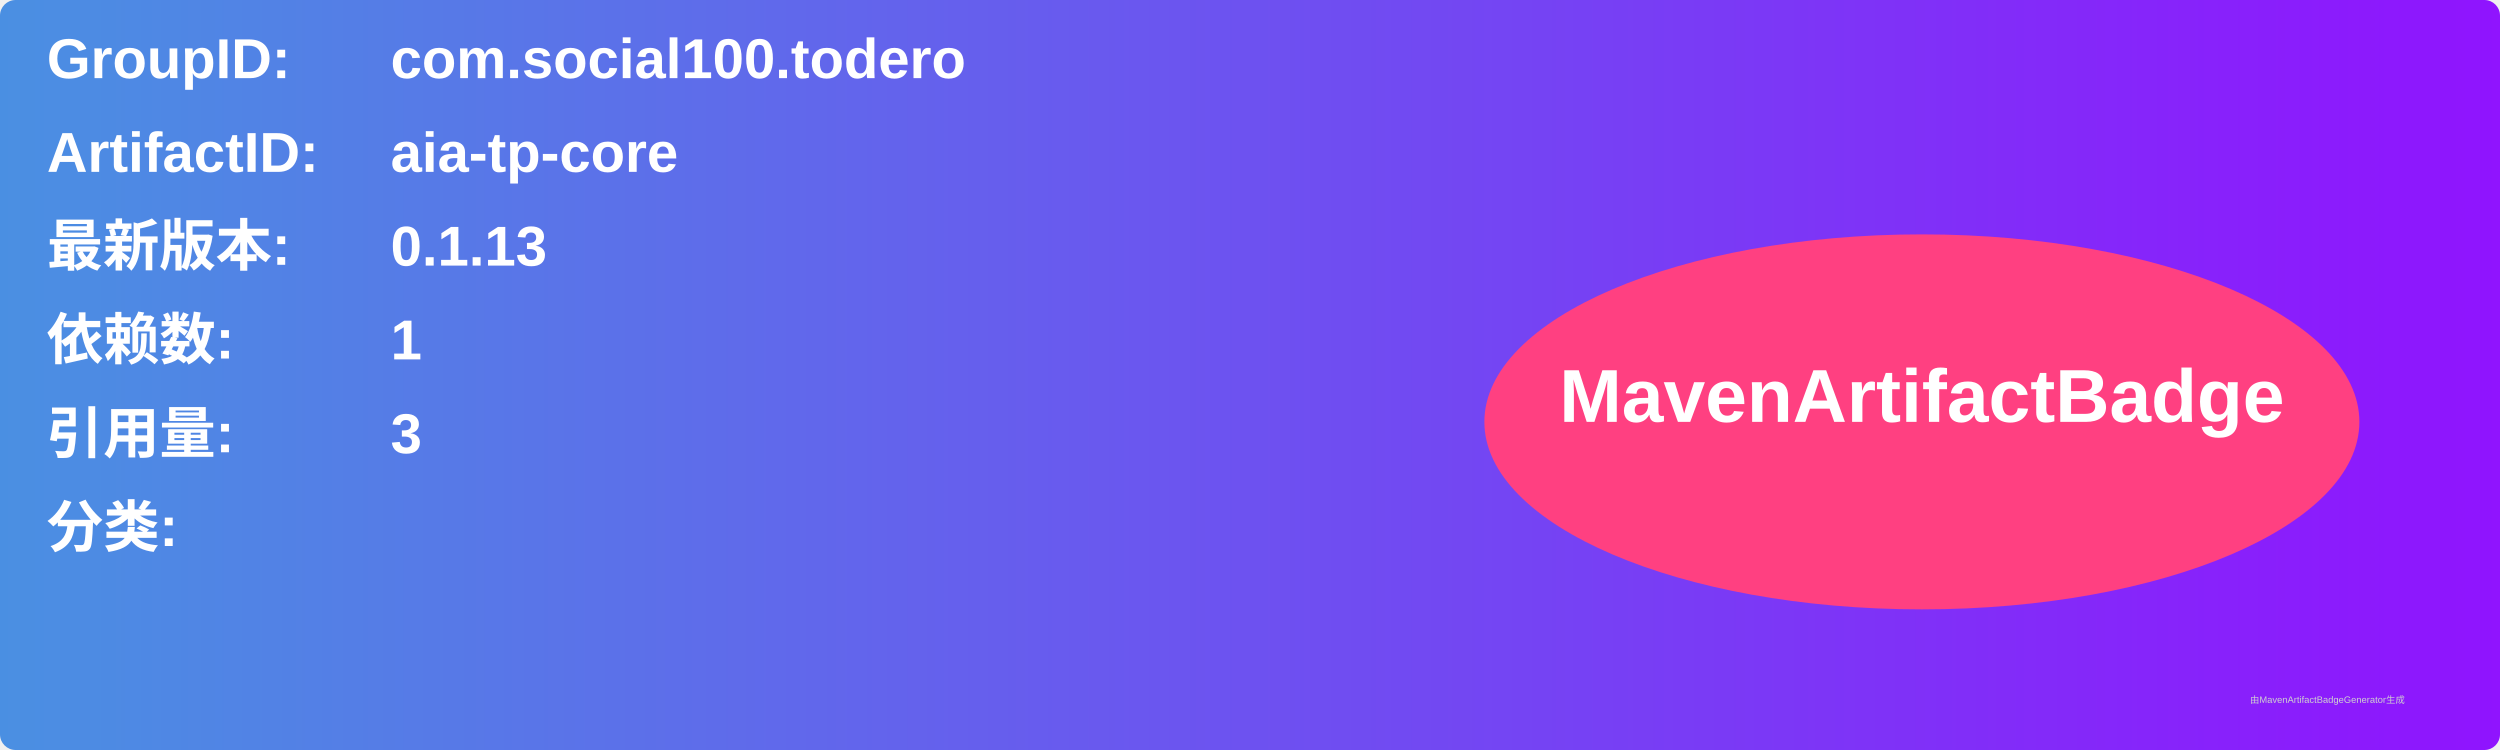
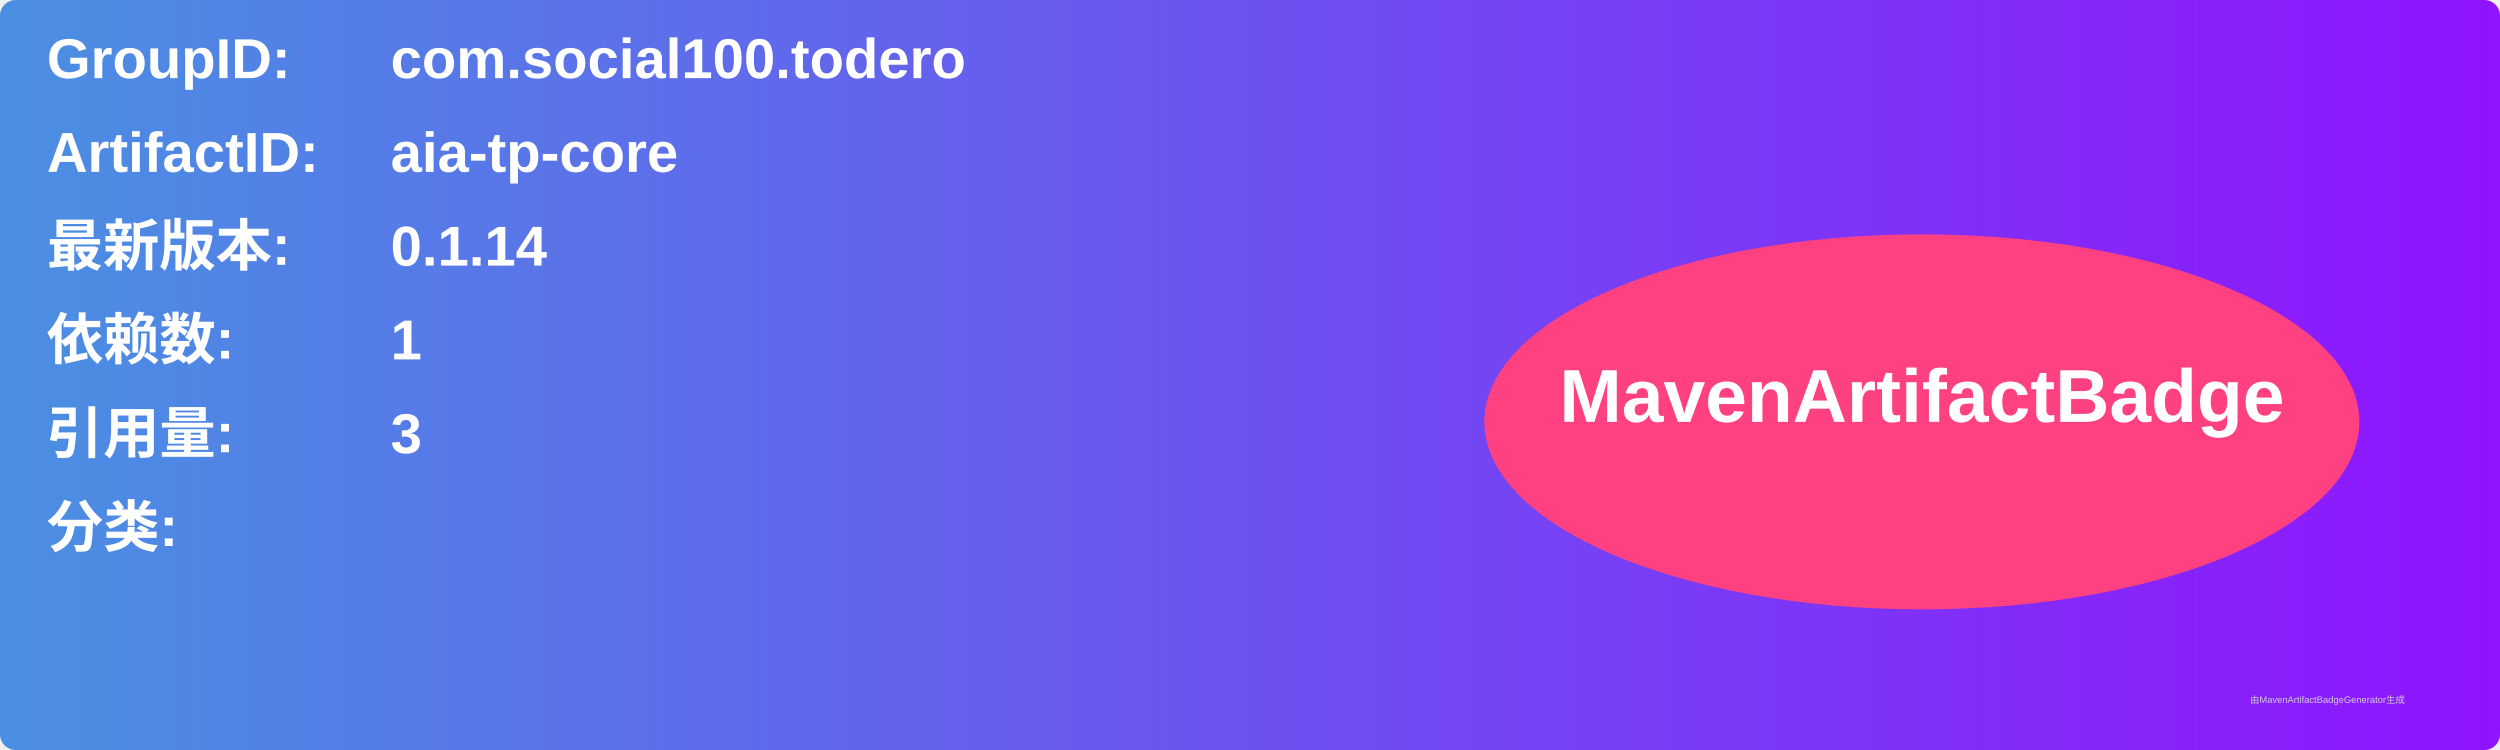
<svg xmlns="http://www.w3.org/2000/svg" width="800" height="240" viewBox="0 0 800 240">
  <linearGradient id="grad" x1="0%" y1="0%" x2="100%" y2="0%">
    <stop offset="0%" stop-color="#4a90e2" />
    <stop offset="100%" stop-color="#9013fe" />
  </linearGradient>
  <rect width="100%" height="100%" rx="5" ry="5" fill="url(#grad)" />
  <g transform="translate(15, 15)">
    <text x="0" y="10" font-family="Arial" font-size="18" fill="white" font-weight="bold" width="260">GroupID:</text>
    <text x="110" y="10" font-family="Arial" font-size="18" fill="white" font-weight="bold" width="460">com.social100.todero</text>
    <text x="0" y="40" font-family="Arial" font-size="18" fill="white" font-weight="bold" width="260">ArtifactID:</text>
    <text x="110" y="40" font-family="Arial" font-size="18" fill="white" font-weight="bold" width="460">aia-tp-core</text>
    <text x="0" y="70" font-family="Arial" font-size="18" fill="white" font-weight="bold">最新版本:</text>
    <text x="110" y="70" font-family="Arial" font-size="18" fill="white" font-weight="bold">
-       <tspan font-weight="bold">0.1.13</tspan>
+       <tspan font-weight="bold">0.1.14</tspan>
    </text>
    <text x="0" y="100" font-family="Arial" font-size="18" fill="white" font-weight="bold">依赖数: </text>
    <text x="110" y="100" font-family="Arial" font-size="18" fill="white">
      <tspan font-weight="bold">1</tspan>
    </text>
    <text x="0" y="130" font-family="Arial" font-size="18" fill="white" font-weight="bold">引用量: </text>
    <text x="110" y="130" font-family="Arial" font-size="18" fill="white">
      <tspan font-weight="bold">3</tspan>
    </text>
    <text x="0" y="160" font-family="Arial" font-size="18" fill="white" font-weight="bold">分类:</text>
    <text x="10" y="190" font-family="Arial" font-size="10" fill="white">
      <tspan font-weight="bold" />
    </text>
    <ellipse cx="600" cy="120" rx="140" ry="60" fill="#ff4081" />
    <text x="600" y="120" text-anchor="middle" font-family="Arial" font-size="24" fill="white" font-weight="bold">MavenArtifactBadge</text>
  </g>
  <text x="720" y="225" font-family="Arial" font-size="3" fill="#d0d0d0">由MavenArtifactBadgeGenerator生成</text>
</svg>
